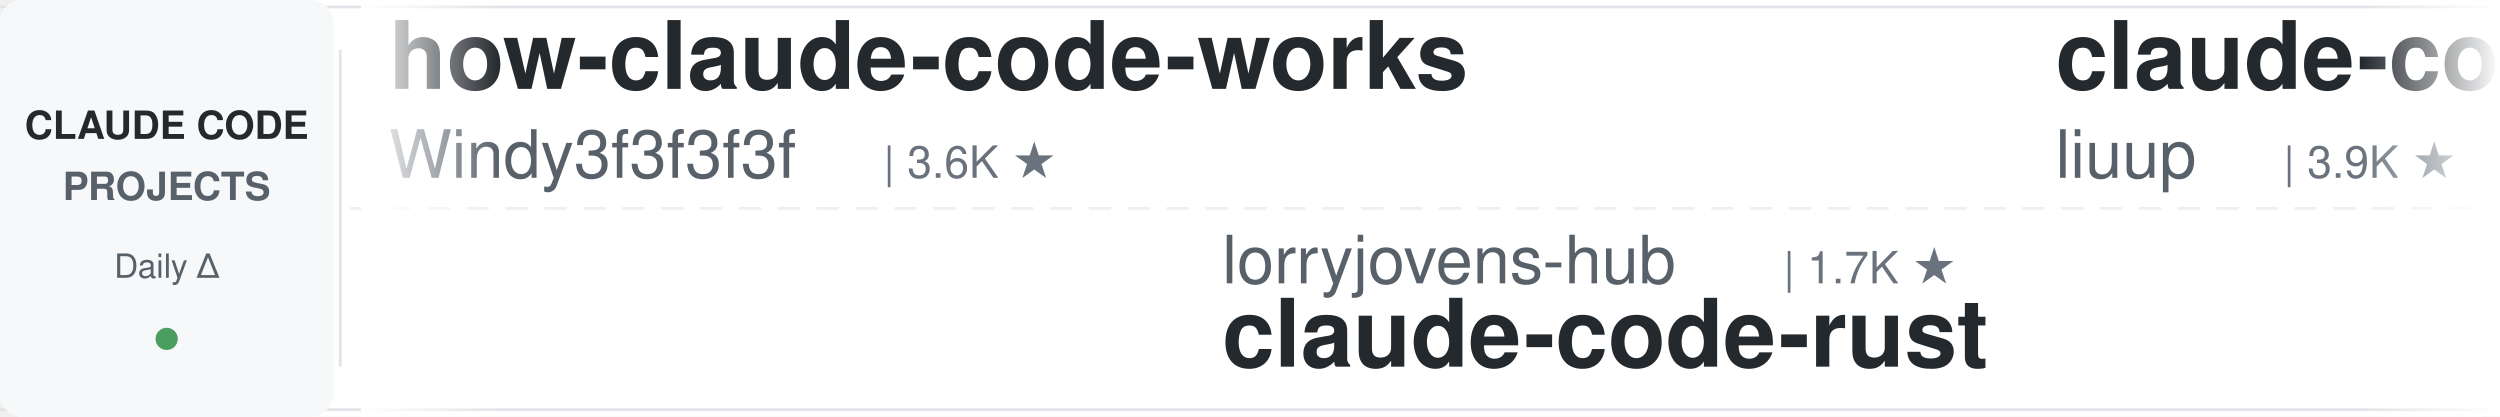
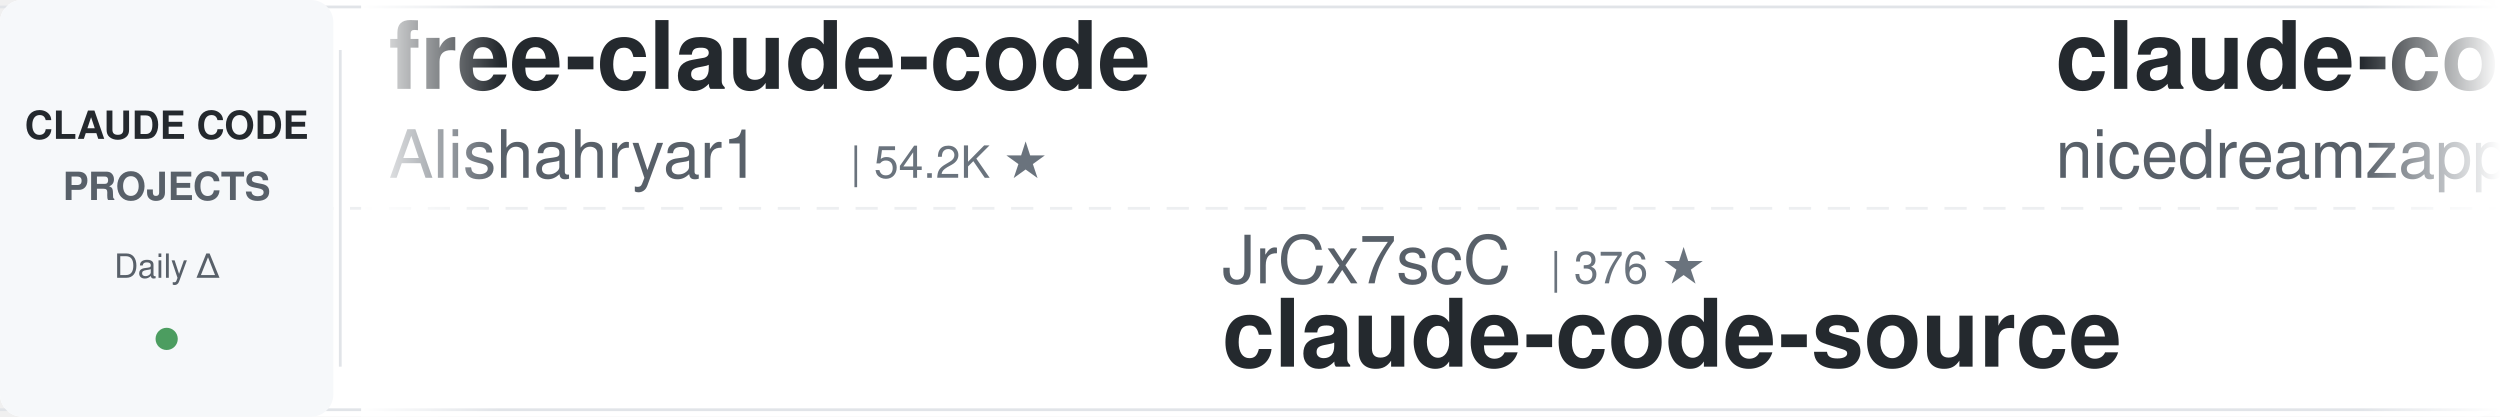
<svg xmlns="http://www.w3.org/2000/svg" width="900" height="150">
  <defs>
    <linearGradient id="leftFade" x1="0%" y1="0%" x2="100%" y2="0%">
      <stop offset="0%" style="stop-color:#ffffff;stop-opacity:1" />
      <stop offset="100%" style="stop-color:#ffffff;stop-opacity:0" />
    </linearGradient>
    <linearGradient id="rightFade" x1="0%" y1="0%" x2="100%" y2="0%">
      <stop offset="0%" style="stop-color:#ffffff;stop-opacity:0" />
      <stop offset="100%" style="stop-color:#ffffff;stop-opacity:1" />
    </linearGradient>
  </defs>
  <rect width="900" height="150" fill="#ffffff" rx="8" />
  <rect x="0" y="2" width="900" height="1" fill="#e1e4e8" />
  <rect x="0" y="147" width="900" height="1" fill="#e1e4e8" />
  <line x1="0" y1="75" x2="900" y2="75" stroke="#e1e4e8" stroke-width="1" stroke-dasharray="8 6" opacity="0.6" />
  <rect x="0" y="0" width="120" height="150" fill="#f6f8fa" rx="8" />
  <text x="60" y="50" font-family="-apple-system, BlinkMacSystemFont, 'Segoe UI', Helvetica, Arial, sans-serif" font-size="14" font-weight="600" fill="#24292e" text-anchor="middle">CLAUDE CODE</text>
  <text x="60" y="72" font-family="-apple-system, BlinkMacSystemFont, 'Segoe UI', Helvetica, Arial, sans-serif" font-size="14" font-weight="600" fill="#586069" text-anchor="middle">PROJECTS</text>
  <text x="60" y="100" font-family="-apple-system, BlinkMacSystemFont, 'Segoe UI', Helvetica, Arial, sans-serif" font-size="12" font-weight="500" fill="#586069" text-anchor="middle">Daily Δ</text>
  <circle cx="60" cy="122" r="4" fill="#22863a" opacity="0.8" />
  <rect x="122" y="18" width="1" height="114" fill="#e1e4e8" />
  <clipPath id="tickerClip">
    <rect x="130" y="0" width="770" height="150" />
  </clipPath>
  <g clip-path="url(#tickerClip)">
    <g id="tickerItems">
      <animateTransform attributeName="transform" attributeType="XML" type="translate" from="0 0" to="-3000 0" dur="54s" repeatCount="indefinite" />
      <g transform="translate(0, 0)">
-         <text x="140" y="32" font-family="-apple-system, BlinkMacSystemFont, 'Segoe UI', Helvetica, Arial, sans-serif" font-size="34" font-weight="600" fill="#24292e">how-claude-code-works</text>
-         <text x="140" y="64" font-family="-apple-system, BlinkMacSystemFont, 'Segoe UI', Helvetica, Arial, sans-serif" font-size="24" font-weight="400" fill="#586069">Windy3f3f3f3f</text>
-         <text x="318" y="64" font-family="-apple-system, BlinkMacSystemFont, 'Segoe UI', Helvetica, Arial, sans-serif" font-size="16" font-weight="500" fill="#6a737d">| 3.6K ★</text>
+         <text x="140" y="32" font-family="-apple-system, BlinkMacSystemFont, 'Segoe UI', Helvetica, Arial, sans-serif" font-size="34" font-weight="600" fill="#24292e">free-claude-code</text>
+         <text x="140" y="64" font-family="-apple-system, BlinkMacSystemFont, 'Segoe UI', Helvetica, Arial, sans-serif" font-size="24" font-weight="400" fill="#586069">Alishahryar1</text>
+         <text x="306" y="64" font-family="-apple-system, BlinkMacSystemFont, 'Segoe UI', Helvetica, Arial, sans-serif" font-size="16" font-weight="500" fill="#6a737d">| 54.2K ★</text>
      </g>
      <g transform="translate(300, 0)">
-         <text x="140" y="102" font-family="-apple-system, BlinkMacSystemFont, 'Segoe UI', Helvetica, Arial, sans-serif" font-size="24" font-weight="400" fill="#586069">lorryjovens-hub</text>
-         <text x="342" y="102" font-family="-apple-system, BlinkMacSystemFont, 'Segoe UI', Helvetica, Arial, sans-serif" font-size="16" font-weight="500" fill="#6a737d">| 1.7K ★</text>
-         <text x="140" y="132" font-family="-apple-system, BlinkMacSystemFont, 'Segoe UI', Helvetica, Arial, sans-serif" font-size="34" font-weight="600" fill="#24292e">claude-code-rust</text>
+         <text x="140" y="102" font-family="-apple-system, BlinkMacSystemFont, 'Segoe UI', Helvetica, Arial, sans-serif" font-size="24" font-weight="400" fill="#586069">JrCx7scC</text>
+         <text x="258" y="102" font-family="-apple-system, BlinkMacSystemFont, 'Segoe UI', Helvetica, Arial, sans-serif" font-size="16" font-weight="500" fill="#6a737d">| 376 ★</text>
+         <text x="140" y="132" font-family="-apple-system, BlinkMacSystemFont, 'Segoe UI', Helvetica, Arial, sans-serif" font-size="34" font-weight="600" fill="#24292e">claude-code-source</text>
      </g>
      <g transform="translate(600, 0)">
-         <text x="140" y="32" font-family="-apple-system, BlinkMacSystemFont, 'Segoe UI', Helvetica, Arial, sans-serif" font-size="34" font-weight="600" fill="#24292e">claude-code-analysis</text>
-         <text x="140" y="64" font-family="-apple-system, BlinkMacSystemFont, 'Segoe UI', Helvetica, Arial, sans-serif" font-size="24" font-weight="400" fill="#586069">liuup</text>
-         <text x="222" y="64" font-family="-apple-system, BlinkMacSystemFont, 'Segoe UI', Helvetica, Arial, sans-serif" font-size="16" font-weight="500" fill="#6a737d">| 3.9K ★</text>
+         <text x="140" y="32" font-family="-apple-system, BlinkMacSystemFont, 'Segoe UI', Helvetica, Arial, sans-serif" font-size="34" font-weight="600" fill="#24292e">claude-code-local</text>
+         <text x="140" y="64" font-family="-apple-system, BlinkMacSystemFont, 'Segoe UI', Helvetica, Arial, sans-serif" font-size="24" font-weight="400" fill="#586069">nicedreamzapp</text>
+         <text x="318" y="64" font-family="-apple-system, BlinkMacSystemFont, 'Segoe UI', Helvetica, Arial, sans-serif" font-size="16" font-weight="500" fill="#6a737d">| 3.3K ★</text>
      </g>
      <g transform="translate(900, 0)">
        <text x="140" y="102" font-family="-apple-system, BlinkMacSystemFont, 'Segoe UI', Helvetica, Arial, sans-serif" font-size="24" font-weight="400" fill="#586069">Donchitos</text>
        <text x="270" y="102" font-family="-apple-system, BlinkMacSystemFont, 'Segoe UI', Helvetica, Arial, sans-serif" font-size="16" font-weight="500" fill="#6a737d">| 24.9K ★</text>
        <text x="140" y="132" font-family="-apple-system, BlinkMacSystemFont, 'Segoe UI', Helvetica, Arial, sans-serif" font-size="34" font-weight="600" fill="#24292e">Claude-Code-Game-Studios</text>
      </g>
      <g transform="translate(1200, 0)">
-         <text x="140" y="32" font-family="-apple-system, BlinkMacSystemFont, 'Segoe UI', Helvetica, Arial, sans-serif" font-size="34" font-weight="600" fill="#24292e">claude-code-cheat-sheet</text>
-         <text x="140" y="64" font-family="-apple-system, BlinkMacSystemFont, 'Segoe UI', Helvetica, Arial, sans-serif" font-size="24" font-weight="400" fill="#586069">Njengah</text>
-         <text x="246" y="64" font-family="-apple-system, BlinkMacSystemFont, 'Segoe UI', Helvetica, Arial, sans-serif" font-size="16" font-weight="500" fill="#6a737d">| 1.9K ★</text>
+         <text x="140" y="32" font-family="-apple-system, BlinkMacSystemFont, 'Segoe UI', Helvetica, Arial, sans-serif" font-size="34" font-weight="600" fill="#24292e">pi-vs-claude-code</text>
+         <text x="140" y="64" font-family="-apple-system, BlinkMacSystemFont, 'Segoe UI', Helvetica, Arial, sans-serif" font-size="24" font-weight="400" fill="#586069">disler</text>
+         <text x="234" y="64" font-family="-apple-system, BlinkMacSystemFont, 'Segoe UI', Helvetica, Arial, sans-serif" font-size="16" font-weight="500" fill="#6a737d">| 1.7K ★</text>
      </g>
      <g transform="translate(1500, 0)">
-         <text x="140" y="102" font-family="-apple-system, BlinkMacSystemFont, 'Segoe UI', Helvetica, Arial, sans-serif" font-size="24" font-weight="400" fill="#586069">diet103</text>
-         <text x="246" y="102" font-family="-apple-system, BlinkMacSystemFont, 'Segoe UI', Helvetica, Arial, sans-serif" font-size="16" font-weight="500" fill="#6a737d">| 10.0K ★</text>
-         <text x="140" y="132" font-family="-apple-system, BlinkMacSystemFont, 'Segoe UI', Helvetica, Arial, sans-serif" font-size="34" font-weight="600" fill="#24292e">claude-code-infrastructu...</text>
+         <text x="140" y="102" font-family="-apple-system, BlinkMacSystemFont, 'Segoe UI', Helvetica, Arial, sans-serif" font-size="24" font-weight="400" fill="#586069">kodu-ai</text>
+         <text x="246" y="102" font-family="-apple-system, BlinkMacSystemFont, 'Segoe UI', Helvetica, Arial, sans-serif" font-size="16" font-weight="500" fill="#6a737d">| 5.2K ★</text>
+         <text x="140" y="132" font-family="-apple-system, BlinkMacSystemFont, 'Segoe UI', Helvetica, Arial, sans-serif" font-size="34" font-weight="600" fill="#24292e">claude-coder</text>
      </g>
      <g transform="translate(1800, 0)">
-         <text x="140" y="32" font-family="-apple-system, BlinkMacSystemFont, 'Segoe UI', Helvetica, Arial, sans-serif" font-size="34" font-weight="600" fill="#24292e">claude-code-workflows</text>
-         <text x="140" y="64" font-family="-apple-system, BlinkMacSystemFont, 'Segoe UI', Helvetica, Arial, sans-serif" font-size="24" font-weight="400" fill="#586069">OneRedOak</text>
-         <text x="270" y="64" font-family="-apple-system, BlinkMacSystemFont, 'Segoe UI', Helvetica, Arial, sans-serif" font-size="16" font-weight="500" fill="#6a737d">| 3.9K ★</text>
+         <text x="140" y="32" font-family="-apple-system, BlinkMacSystemFont, 'Segoe UI', Helvetica, Arial, sans-serif" font-size="34" font-weight="600" fill="#24292e">everything-claude-code-z...</text>
+         <text x="140" y="64" font-family="-apple-system, BlinkMacSystemFont, 'Segoe UI', Helvetica, Arial, sans-serif" font-size="24" font-weight="400" fill="#586069">xu-xiang</text>
+         <text x="258" y="64" font-family="-apple-system, BlinkMacSystemFont, 'Segoe UI', Helvetica, Arial, sans-serif" font-size="16" font-weight="500" fill="#6a737d">| 1.9K ★</text>
      </g>
      <g transform="translate(2100, 0)">
-         <text x="140" y="102" font-family="-apple-system, BlinkMacSystemFont, 'Segoe UI', Helvetica, Arial, sans-serif" font-size="24" font-weight="400" fill="#586069">ChrisWiles</text>
-         <text x="282" y="102" font-family="-apple-system, BlinkMacSystemFont, 'Segoe UI', Helvetica, Arial, sans-serif" font-size="16" font-weight="500" fill="#6a737d">| 6.1K ★</text>
-         <text x="140" y="132" font-family="-apple-system, BlinkMacSystemFont, 'Segoe UI', Helvetica, Arial, sans-serif" font-size="34" font-weight="600" fill="#24292e">claude-code-showcase</text>
+         <text x="140" y="102" font-family="-apple-system, BlinkMacSystemFont, 'Segoe UI', Helvetica, Arial, sans-serif" font-size="24" font-weight="400" fill="#586069">multica-ai</text>
+         <text x="282" y="102" font-family="-apple-system, BlinkMacSystemFont, 'Segoe UI', Helvetica, Arial, sans-serif" font-size="16" font-weight="500" fill="#6a737d">| 211.8K ★</text>
+         <text x="140" y="132" font-family="-apple-system, BlinkMacSystemFont, 'Segoe UI', Helvetica, Arial, sans-serif" font-size="34" font-weight="600" fill="#24292e">andrej-karpathy-skills</text>
      </g>
      <g transform="translate(2400, 0)">
-         <text x="140" y="32" font-family="-apple-system, BlinkMacSystemFont, 'Segoe UI', Helvetica, Arial, sans-serif" font-size="34" font-weight="600" fill="#24292e">claude-code-from-scratch</text>
-         <text x="140" y="64" font-family="-apple-system, BlinkMacSystemFont, 'Segoe UI', Helvetica, Arial, sans-serif" font-size="24" font-weight="400" fill="#586069">Windy3f3f3f3f</text>
-         <text x="318" y="64" font-family="-apple-system, BlinkMacSystemFont, 'Segoe UI', Helvetica, Arial, sans-serif" font-size="16" font-weight="500" fill="#6a737d">| 2.7K ★</text>
+         <text x="140" y="32" font-family="-apple-system, BlinkMacSystemFont, 'Segoe UI', Helvetica, Arial, sans-serif" font-size="34" font-weight="600" fill="#24292e">sc-claude-code-files</text>
+         <text x="140" y="64" font-family="-apple-system, BlinkMacSystemFont, 'Segoe UI', Helvetica, Arial, sans-serif" font-size="24" font-weight="400" fill="#586069">https-deeplearning-ai</text>
+         <text x="414" y="64" font-family="-apple-system, BlinkMacSystemFont, 'Segoe UI', Helvetica, Arial, sans-serif" font-size="16" font-weight="500" fill="#6a737d">| 547 ★</text>
      </g>
      <g transform="translate(2700, 0)">
-         <text x="140" y="102" font-family="-apple-system, BlinkMacSystemFont, 'Segoe UI', Helvetica, Arial, sans-serif" font-size="24" font-weight="400" fill="#586069">krusemediallc</text>
-         <text x="318" y="102" font-family="-apple-system, BlinkMacSystemFont, 'Segoe UI', Helvetica, Arial, sans-serif" font-size="16" font-weight="500" fill="#6a737d">| 1.5K ★</text>
-         <text x="140" y="132" font-family="-apple-system, BlinkMacSystemFont, 'Segoe UI', Helvetica, Arial, sans-serif" font-size="34" font-weight="600" fill="#24292e">arcads-claude-code</text>
+         <text x="140" y="102" font-family="-apple-system, BlinkMacSystemFont, 'Segoe UI', Helvetica, Arial, sans-serif" font-size="24" font-weight="400" fill="#586069">Maciek-roboblog</text>
+         <text x="342" y="102" font-family="-apple-system, BlinkMacSystemFont, 'Segoe UI', Helvetica, Arial, sans-serif" font-size="16" font-weight="500" fill="#6a737d">| 8.7K ★</text>
+         <text x="140" y="132" font-family="-apple-system, BlinkMacSystemFont, 'Segoe UI', Helvetica, Arial, sans-serif" font-size="34" font-weight="600" fill="#24292e">Claude-Code-Usage-Monito...</text>
      </g>
      <g transform="translate(3000, 0)">
-         <text x="140" y="32" font-family="-apple-system, BlinkMacSystemFont, 'Segoe UI', Helvetica, Arial, sans-serif" font-size="34" font-weight="600" fill="#24292e">how-claude-code-works</text>
-         <text x="140" y="64" font-family="-apple-system, BlinkMacSystemFont, 'Segoe UI', Helvetica, Arial, sans-serif" font-size="24" font-weight="400" fill="#586069">Windy3f3f3f3f</text>
-         <text x="318" y="64" font-family="-apple-system, BlinkMacSystemFont, 'Segoe UI', Helvetica, Arial, sans-serif" font-size="16" font-weight="500" fill="#6a737d">| 3.6K ★</text>
+         <text x="140" y="32" font-family="-apple-system, BlinkMacSystemFont, 'Segoe UI', Helvetica, Arial, sans-serif" font-size="34" font-weight="600" fill="#24292e">free-claude-code</text>
+         <text x="140" y="64" font-family="-apple-system, BlinkMacSystemFont, 'Segoe UI', Helvetica, Arial, sans-serif" font-size="24" font-weight="400" fill="#586069">Alishahryar1</text>
+         <text x="306" y="64" font-family="-apple-system, BlinkMacSystemFont, 'Segoe UI', Helvetica, Arial, sans-serif" font-size="16" font-weight="500" fill="#6a737d">| 54.2K ★</text>
      </g>
      <g transform="translate(3300, 0)">
-         <text x="140" y="102" font-family="-apple-system, BlinkMacSystemFont, 'Segoe UI', Helvetica, Arial, sans-serif" font-size="24" font-weight="400" fill="#586069">lorryjovens-hub</text>
-         <text x="342" y="102" font-family="-apple-system, BlinkMacSystemFont, 'Segoe UI', Helvetica, Arial, sans-serif" font-size="16" font-weight="500" fill="#6a737d">| 1.7K ★</text>
-         <text x="140" y="132" font-family="-apple-system, BlinkMacSystemFont, 'Segoe UI', Helvetica, Arial, sans-serif" font-size="34" font-weight="600" fill="#24292e">claude-code-rust</text>
+         <text x="140" y="102" font-family="-apple-system, BlinkMacSystemFont, 'Segoe UI', Helvetica, Arial, sans-serif" font-size="24" font-weight="400" fill="#586069">JrCx7scC</text>
+         <text x="258" y="102" font-family="-apple-system, BlinkMacSystemFont, 'Segoe UI', Helvetica, Arial, sans-serif" font-size="16" font-weight="500" fill="#6a737d">| 376 ★</text>
+         <text x="140" y="132" font-family="-apple-system, BlinkMacSystemFont, 'Segoe UI', Helvetica, Arial, sans-serif" font-size="34" font-weight="600" fill="#24292e">claude-code-source</text>
      </g>
      <g transform="translate(3600, 0)">
-         <text x="140" y="32" font-family="-apple-system, BlinkMacSystemFont, 'Segoe UI', Helvetica, Arial, sans-serif" font-size="34" font-weight="600" fill="#24292e">claude-code-analysis</text>
-         <text x="140" y="64" font-family="-apple-system, BlinkMacSystemFont, 'Segoe UI', Helvetica, Arial, sans-serif" font-size="24" font-weight="400" fill="#586069">liuup</text>
-         <text x="222" y="64" font-family="-apple-system, BlinkMacSystemFont, 'Segoe UI', Helvetica, Arial, sans-serif" font-size="16" font-weight="500" fill="#6a737d">| 3.9K ★</text>
+         <text x="140" y="32" font-family="-apple-system, BlinkMacSystemFont, 'Segoe UI', Helvetica, Arial, sans-serif" font-size="34" font-weight="600" fill="#24292e">claude-code-local</text>
+         <text x="140" y="64" font-family="-apple-system, BlinkMacSystemFont, 'Segoe UI', Helvetica, Arial, sans-serif" font-size="24" font-weight="400" fill="#586069">nicedreamzapp</text>
+         <text x="318" y="64" font-family="-apple-system, BlinkMacSystemFont, 'Segoe UI', Helvetica, Arial, sans-serif" font-size="16" font-weight="500" fill="#6a737d">| 3.3K ★</text>
      </g>
      <g transform="translate(3900, 0)">
        <text x="140" y="102" font-family="-apple-system, BlinkMacSystemFont, 'Segoe UI', Helvetica, Arial, sans-serif" font-size="24" font-weight="400" fill="#586069">Donchitos</text>
        <text x="270" y="102" font-family="-apple-system, BlinkMacSystemFont, 'Segoe UI', Helvetica, Arial, sans-serif" font-size="16" font-weight="500" fill="#6a737d">| 24.9K ★</text>
        <text x="140" y="132" font-family="-apple-system, BlinkMacSystemFont, 'Segoe UI', Helvetica, Arial, sans-serif" font-size="34" font-weight="600" fill="#24292e">Claude-Code-Game-Studios</text>
      </g>
    </g>
  </g>
  <rect x="130" y="0" width="50" height="150" fill="url(#leftFade)" />
  <rect x="850" y="0" width="50" height="150" fill="url(#rightFade)" />
</svg>
